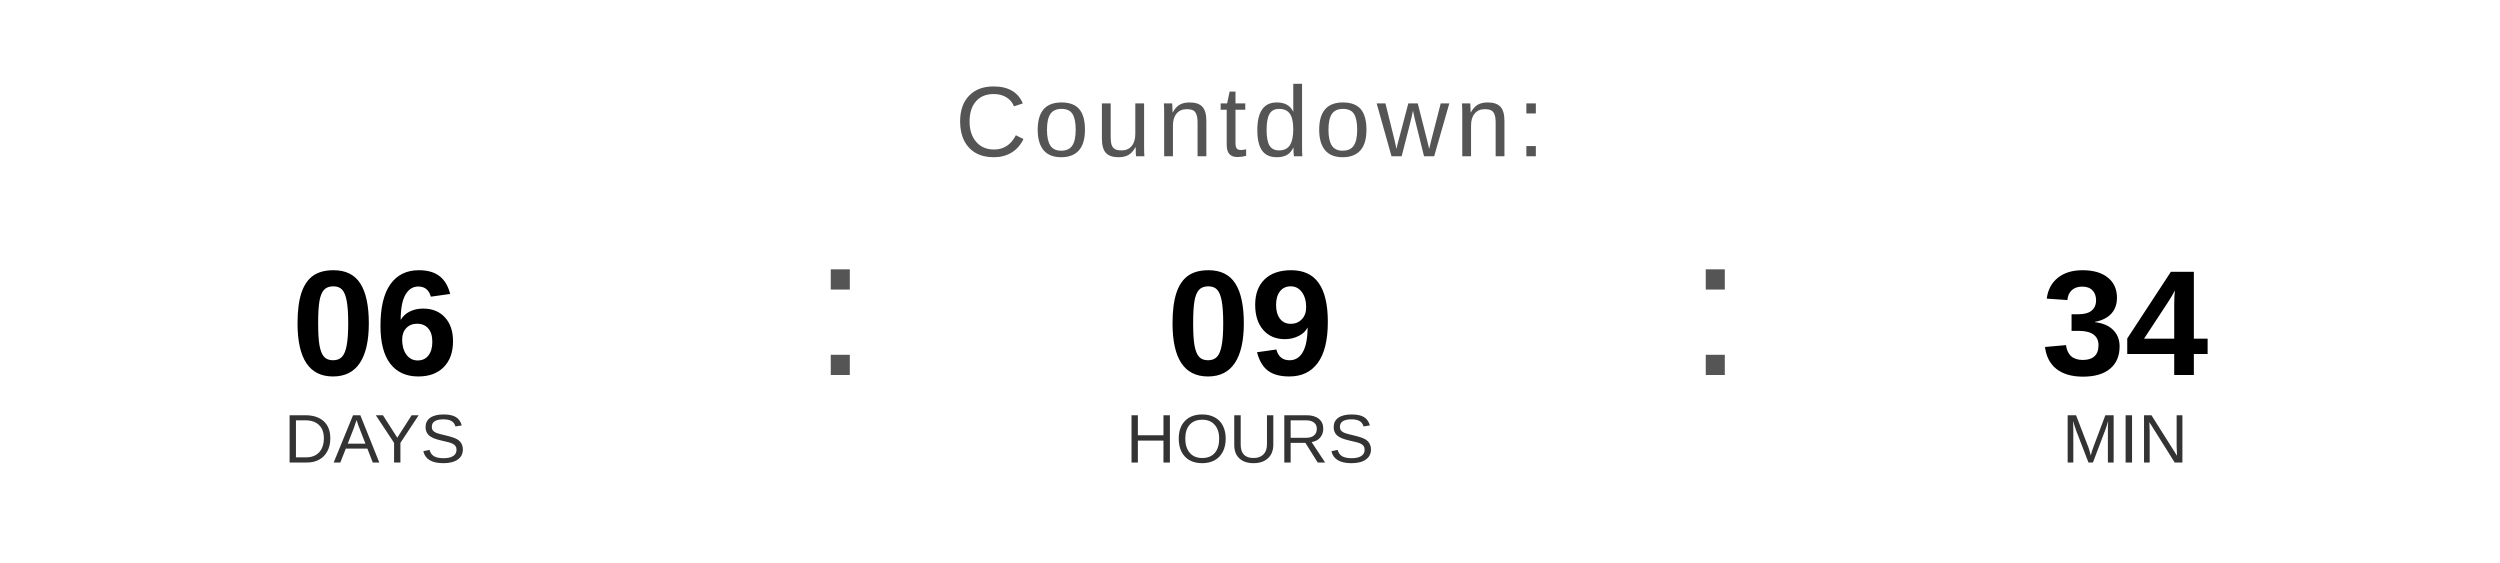
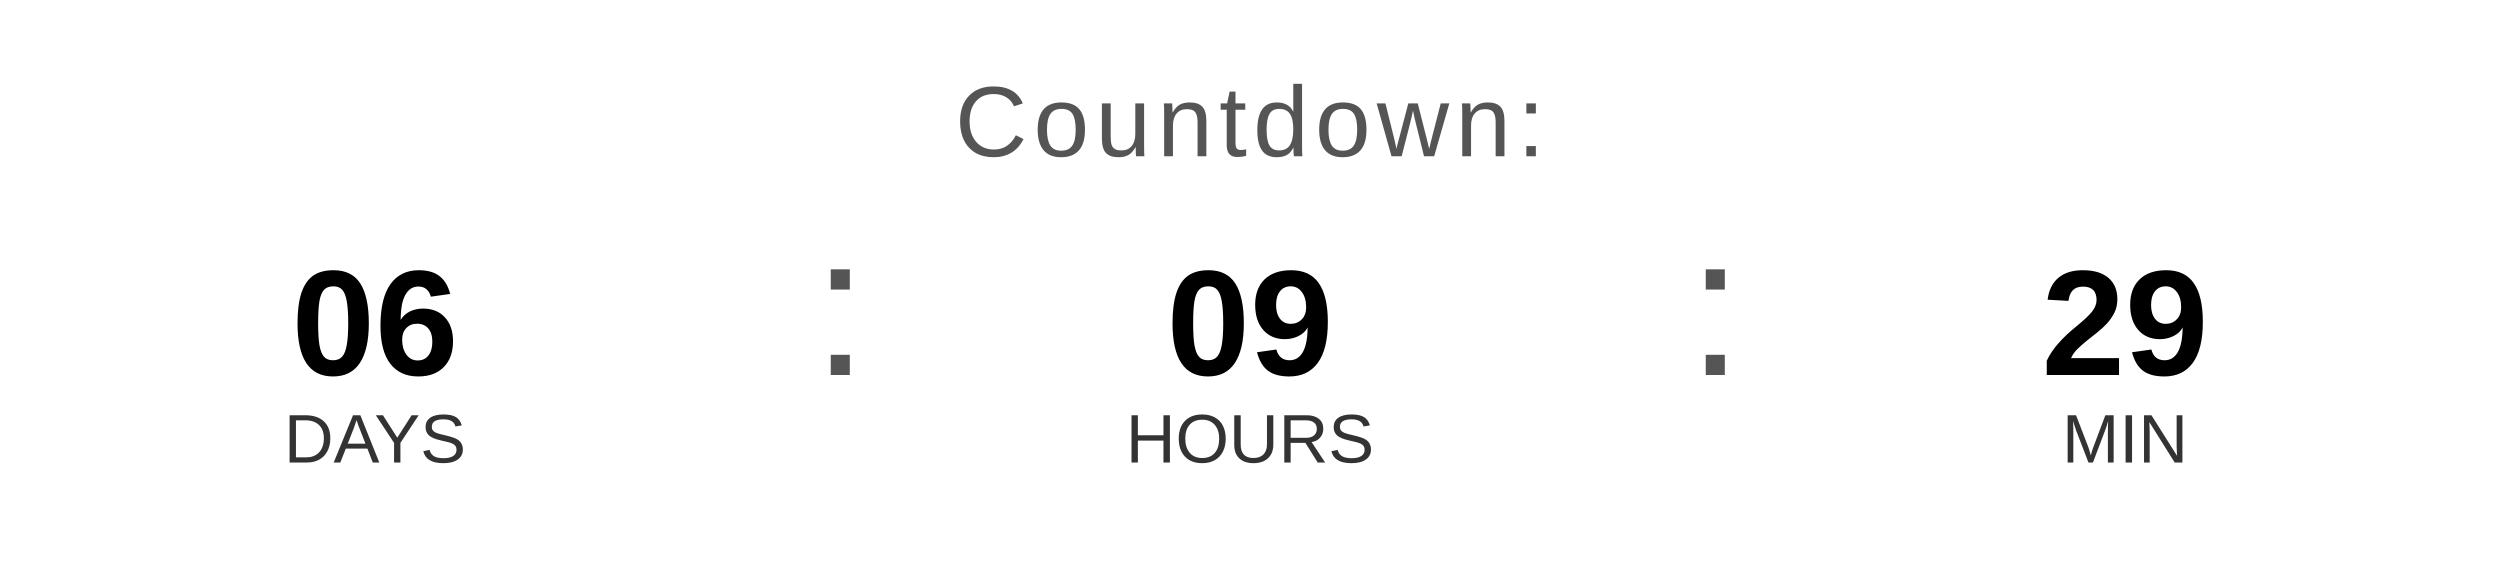
<svg xmlns="http://www.w3.org/2000/svg" width="400" height="90" viewBox="0 0 400 90">
  <text x="200" y="25" font-family="Arial, Helvetica, sans-serif" font-size="16" fill="#555555" text-anchor="middle" letter-spacing="1">
    Countdown:
  </text>
  <text x="60" y="60" font-family="Arial, Helvetica, sans-serif" font-size="24" font-weight="bold" fill="#000000" text-anchor="middle">06</text>
  <text x="60" y="74" font-family="Arial, Helvetica, sans-serif" font-size="11" fill="#333333" text-anchor="middle">DAYS</text>
  <text x="130" y="60" font-family="Arial, sans-serif" font-size="32" fill="#555555">:</text>
  <text x="200" y="60" font-family="Arial, Helvetica, sans-serif" font-size="24" font-weight="bold" fill="#000000" text-anchor="middle">09</text>
  <text x="200" y="74" font-family="Arial, Helvetica, sans-serif" font-size="11" fill="#333333" text-anchor="middle">HOURS</text>
  <text x="270" y="60" font-family="Arial, sans-serif" font-size="32" fill="#555555">:</text>
-   <text x="340" y="60" font-family="Arial, Helvetica, sans-serif" font-size="24" font-weight="bold" fill="#000000" text-anchor="middle">34</text>
+   <text x="340" y="60" font-family="Arial, Helvetica, sans-serif" font-size="24" font-weight="bold" fill="#000000" text-anchor="middle">29</text>
  <text x="340" y="74" font-family="Arial, Helvetica, sans-serif" font-size="11" fill="#333333" text-anchor="middle">MIN</text>
</svg>
